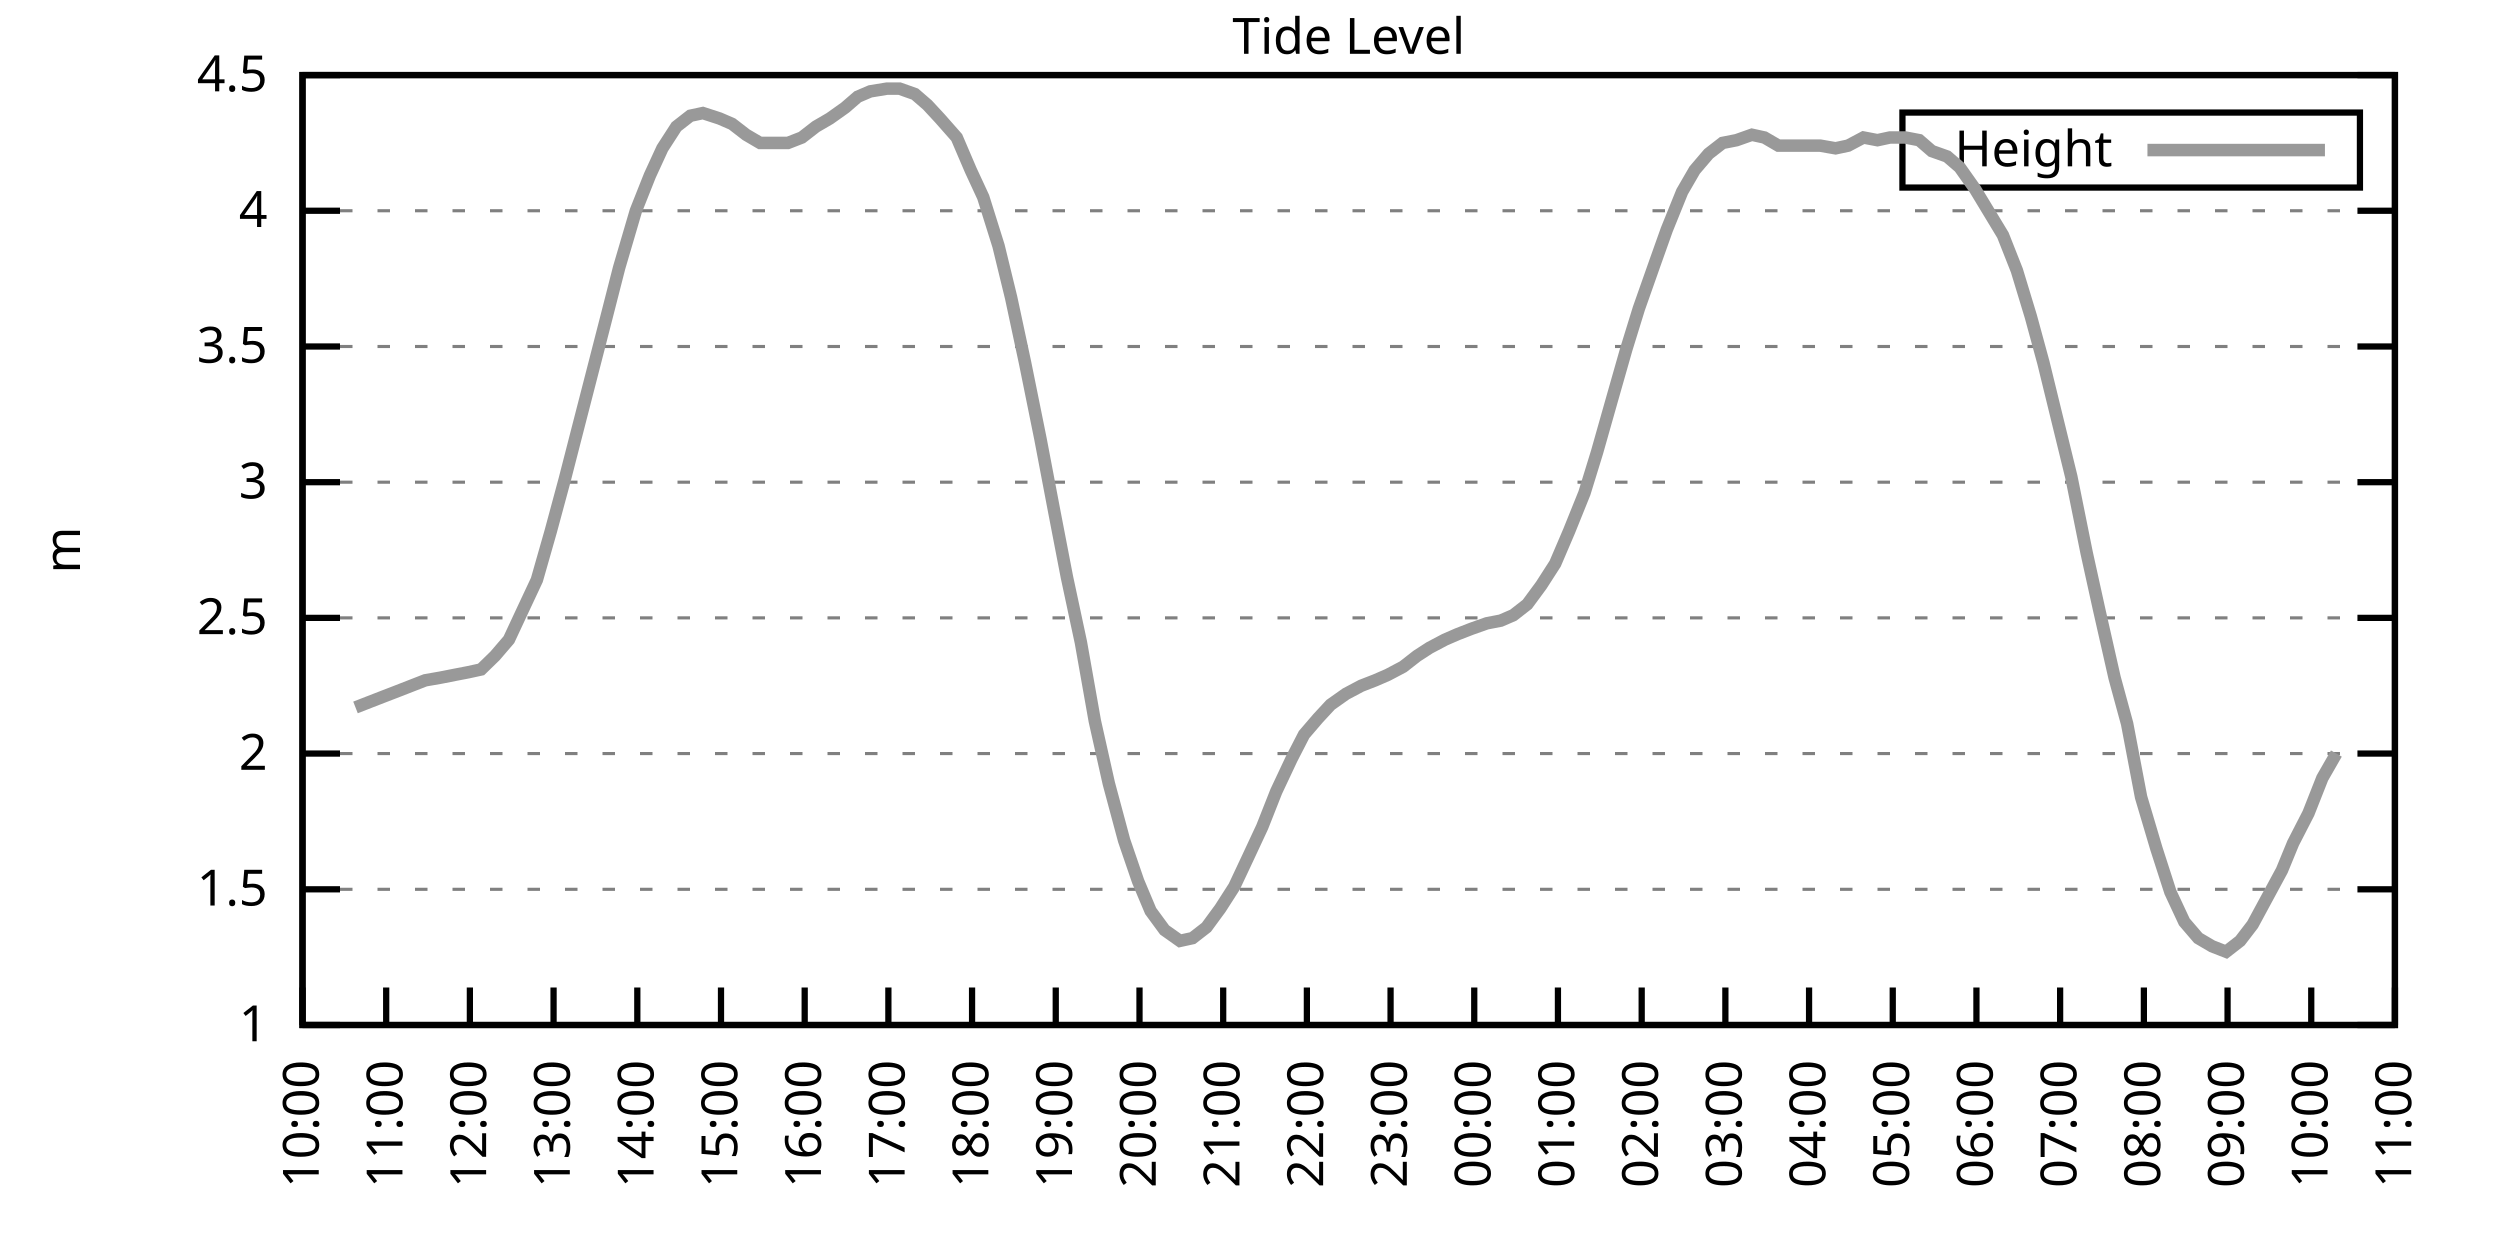
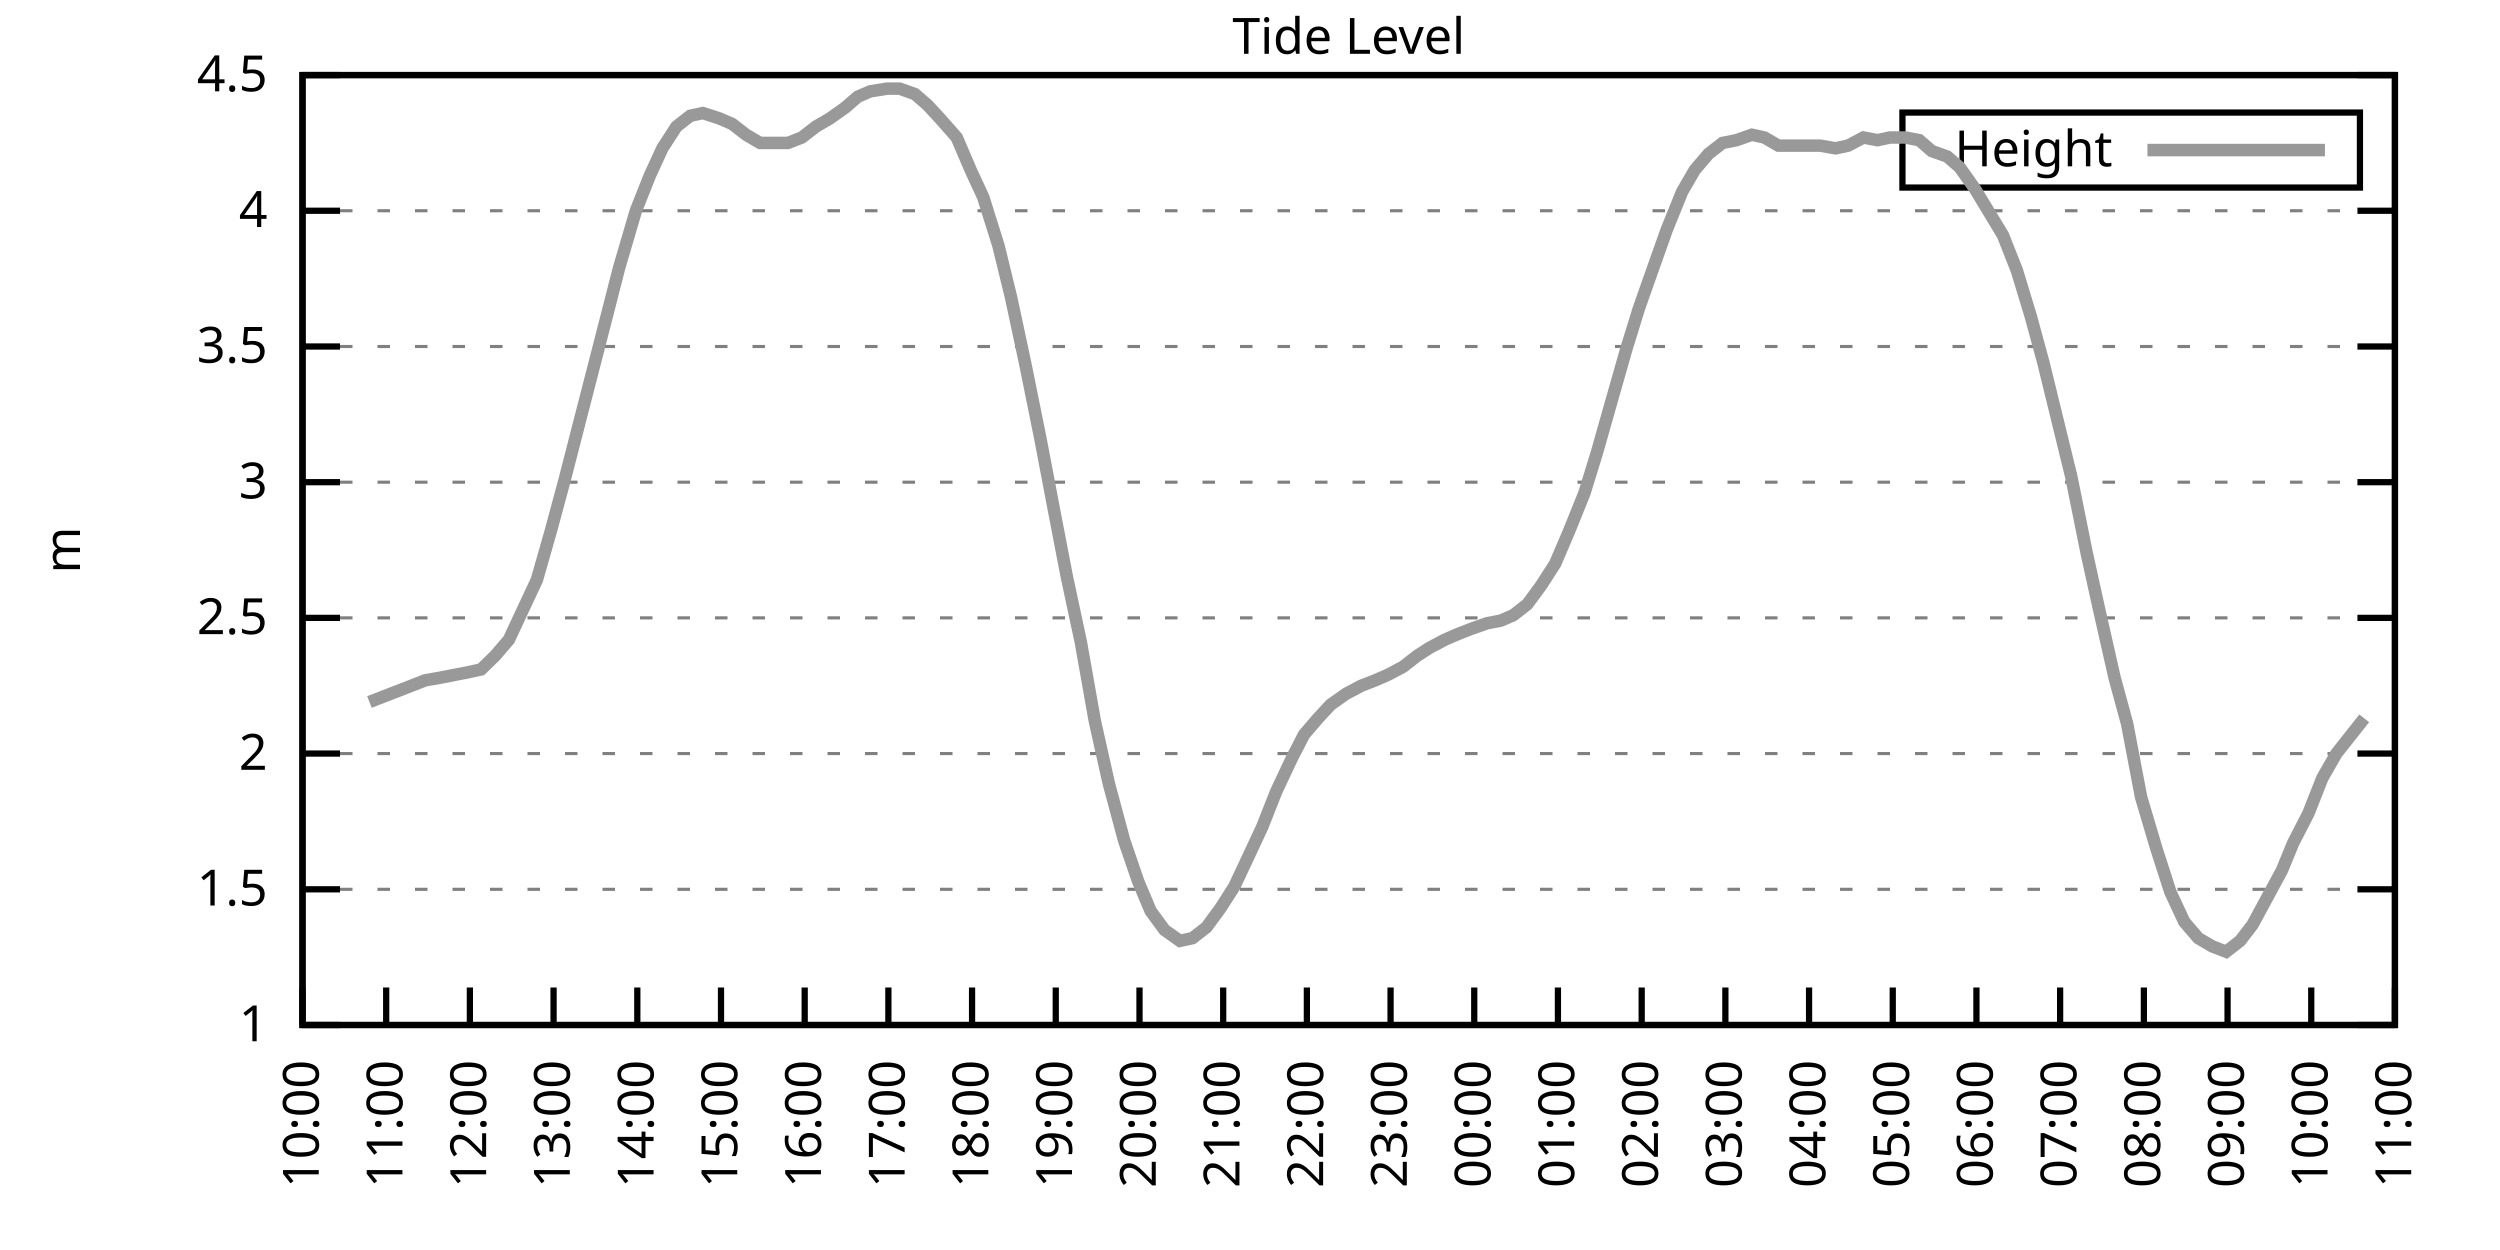
<svg xmlns="http://www.w3.org/2000/svg" xmlns:xlink="http://www.w3.org/1999/xlink" width="400" height="200" viewBox="0 0 400 200">
  <g id="gnuplot_canvas">
    <rect x="0" y="0" width="400" height="200" fill="none" />
    <defs>
      <circle id="gpDot" r="0.5" stroke-width="0.5" stroke="currentColor" />
      <path id="gpPt0" stroke-width="0.333" stroke="currentColor" d="M-1,0 h2 M0,-1 v2" />
      <path id="gpPt1" stroke-width="0.333" stroke="currentColor" d="M-1,-1 L1,1 M1,-1 L-1,1" />
      <path id="gpPt2" stroke-width="0.333" stroke="currentColor" d="M-1,0 L1,0 M0,-1 L0,1 M-1,-1 L1,1 M-1,1 L1,-1" />
      <rect id="gpPt3" stroke-width="0.333" stroke="currentColor" x="-1" y="-1" width="2" height="2" />
      <rect id="gpPt4" stroke-width="0.333" stroke="currentColor" fill="currentColor" x="-1" y="-1" width="2" height="2" />
      <circle id="gpPt5" stroke-width="0.333" stroke="currentColor" cx="0" cy="0" r="1" />
      <use xlink:href="#gpPt5" id="gpPt6" fill="currentColor" stroke="none" />
      <path id="gpPt7" stroke-width="0.333" stroke="currentColor" d="M0,-1.33 L-1.33,0.67 L1.33,0.67 z" />
      <use xlink:href="#gpPt7" id="gpPt8" fill="currentColor" stroke="none" />
      <use xlink:href="#gpPt7" id="gpPt9" stroke="currentColor" transform="rotate(180)" />
      <use xlink:href="#gpPt9" id="gpPt10" fill="currentColor" stroke="none" />
      <use xlink:href="#gpPt3" id="gpPt11" stroke="currentColor" transform="rotate(45)" />
      <use xlink:href="#gpPt11" id="gpPt12" fill="currentColor" stroke="none" />
      <path id="gpPt13" stroke-width="0.333" stroke="currentColor" d="M0,1.330 L1.265,0.411 L0.782,-1.067 L-0.782,-1.076 L-1.265,0.411 z" />
      <use xlink:href="#gpPt13" id="gpPt14" fill="currentColor" stroke="none" />
      <filter id="textbox" filterUnits="objectBoundingBox" x="0" y="0" height="1" width="1">
        <feFlood flood-color="white" flood-opacity="1" result="bgnd" />
        <feComposite in="SourceGraphic" in2="bgnd" operator="atop" />
      </filter>
      <filter id="greybox" filterUnits="objectBoundingBox" x="0" y="0" height="1" width="1">
        <feFlood flood-color="lightgrey" flood-opacity="1" result="grey" />
        <feComposite in="SourceGraphic" in2="grey" operator="atop" />
      </filter>
    </defs>
    <g fill="none" color="white" stroke="currentColor" stroke-width="1.00" stroke-linecap="butt" stroke-linejoin="miter">
</g>
    <g fill="none" color="black" stroke="currentColor" stroke-width="1.00" stroke-linecap="butt" stroke-linejoin="miter">
      <g stroke="none" shape-rendering="crispEdges">
        <polygon fill="rgb(255, 255, 255)" points="48.40,164.00 383.18,164.00 383.18,12.02 48.40,12.02 " />
      </g>
    </g>
    <g fill="none" color="black" stroke="currentColor" stroke-width="1.00" stroke-linecap="butt" stroke-linejoin="miter">
</g>
    <g fill="none" color="black" stroke="black" stroke-width="0.50" stroke-linecap="butt" stroke-linejoin="miter">
</g>
    <g fill="none" color="gray" stroke="currentColor" stroke-width="0.50" stroke-linecap="butt" stroke-linejoin="miter">
      <path stroke="gray" stroke-dasharray="2,4" class="gridline" d="M48.40,164.00 L383.19,164.00  " />
    </g>
    <g fill="none" color="gray" stroke="gray" stroke-width="1.00" stroke-linecap="butt" stroke-linejoin="miter">
</g>
    <g fill="none" color="black" stroke="currentColor" stroke-width="1.00" stroke-linecap="butt" stroke-linejoin="miter">
      <path stroke="black" d="M48.40,164.00 L54.40,164.00 M383.19,164.00 L377.19,164.00  " />
      <g transform="translate(42.80,166.60)" stroke="none" fill="black" font-family="Sans" font-size="8.00" text-anchor="end">
        <text>
          <tspan font-family="Sans"> 1</tspan>
        </text>
      </g>
    </g>
    <g fill="none" color="black" stroke="currentColor" stroke-width="1.00" stroke-linecap="butt" stroke-linejoin="miter">
</g>
    <g fill="none" color="black" stroke="black" stroke-width="0.50" stroke-linecap="butt" stroke-linejoin="miter">
</g>
    <g fill="none" color="gray" stroke="currentColor" stroke-width="0.50" stroke-linecap="butt" stroke-linejoin="miter">
      <path stroke="gray" stroke-dasharray="2,4" class="gridline" d="M48.40,142.29 L383.19,142.29  " />
    </g>
    <g fill="none" color="gray" stroke="gray" stroke-width="1.00" stroke-linecap="butt" stroke-linejoin="miter">
</g>
    <g fill="none" color="black" stroke="currentColor" stroke-width="1.00" stroke-linecap="butt" stroke-linejoin="miter">
      <path stroke="black" d="M48.40,142.29 L54.40,142.29 M383.19,142.29 L377.19,142.29  " />
      <g transform="translate(42.80,144.89)" stroke="none" fill="black" font-family="Sans" font-size="8.00" text-anchor="end">
        <text>
          <tspan font-family="Sans"> 1.5</tspan>
        </text>
      </g>
    </g>
    <g fill="none" color="black" stroke="currentColor" stroke-width="1.00" stroke-linecap="butt" stroke-linejoin="miter">
</g>
    <g fill="none" color="black" stroke="black" stroke-width="0.50" stroke-linecap="butt" stroke-linejoin="miter">
</g>
    <g fill="none" color="gray" stroke="currentColor" stroke-width="0.50" stroke-linecap="butt" stroke-linejoin="miter">
      <path stroke="gray" stroke-dasharray="2,4" class="gridline" d="M48.40,120.57 L383.19,120.57  " />
    </g>
    <g fill="none" color="gray" stroke="gray" stroke-width="1.00" stroke-linecap="butt" stroke-linejoin="miter">
</g>
    <g fill="none" color="black" stroke="currentColor" stroke-width="1.00" stroke-linecap="butt" stroke-linejoin="miter">
      <path stroke="black" d="M48.40,120.57 L54.40,120.57 M383.19,120.57 L377.19,120.57  " />
      <g transform="translate(42.80,123.17)" stroke="none" fill="black" font-family="Sans" font-size="8.00" text-anchor="end">
        <text>
          <tspan font-family="Sans"> 2</tspan>
        </text>
      </g>
    </g>
    <g fill="none" color="black" stroke="currentColor" stroke-width="1.00" stroke-linecap="butt" stroke-linejoin="miter">
</g>
    <g fill="none" color="black" stroke="black" stroke-width="0.50" stroke-linecap="butt" stroke-linejoin="miter">
</g>
    <g fill="none" color="gray" stroke="currentColor" stroke-width="0.50" stroke-linecap="butt" stroke-linejoin="miter">
      <path stroke="gray" stroke-dasharray="2,4" class="gridline" d="M48.40,98.86 L383.19,98.86  " />
    </g>
    <g fill="none" color="gray" stroke="gray" stroke-width="1.00" stroke-linecap="butt" stroke-linejoin="miter">
</g>
    <g fill="none" color="black" stroke="currentColor" stroke-width="1.00" stroke-linecap="butt" stroke-linejoin="miter">
      <path stroke="black" d="M48.40,98.86 L54.40,98.86 M383.19,98.86 L377.19,98.86  " />
      <g transform="translate(42.80,101.46)" stroke="none" fill="black" font-family="Sans" font-size="8.00" text-anchor="end">
        <text>
          <tspan font-family="Sans"> 2.5</tspan>
        </text>
      </g>
    </g>
    <g fill="none" color="black" stroke="currentColor" stroke-width="1.00" stroke-linecap="butt" stroke-linejoin="miter">
</g>
    <g fill="none" color="black" stroke="black" stroke-width="0.50" stroke-linecap="butt" stroke-linejoin="miter">
</g>
    <g fill="none" color="gray" stroke="currentColor" stroke-width="0.50" stroke-linecap="butt" stroke-linejoin="miter">
      <path stroke="gray" stroke-dasharray="2,4" class="gridline" d="M48.40,77.15 L383.19,77.15  " />
    </g>
    <g fill="none" color="gray" stroke="gray" stroke-width="1.00" stroke-linecap="butt" stroke-linejoin="miter">
</g>
    <g fill="none" color="black" stroke="currentColor" stroke-width="1.00" stroke-linecap="butt" stroke-linejoin="miter">
      <path stroke="black" d="M48.40,77.15 L54.40,77.15 M383.19,77.15 L377.19,77.15  " />
      <g transform="translate(42.80,79.75)" stroke="none" fill="black" font-family="Sans" font-size="8.00" text-anchor="end">
        <text>
          <tspan font-family="Sans"> 3</tspan>
        </text>
      </g>
    </g>
    <g fill="none" color="black" stroke="currentColor" stroke-width="1.00" stroke-linecap="butt" stroke-linejoin="miter">
</g>
    <g fill="none" color="black" stroke="black" stroke-width="0.50" stroke-linecap="butt" stroke-linejoin="miter">
</g>
    <g fill="none" color="gray" stroke="currentColor" stroke-width="0.50" stroke-linecap="butt" stroke-linejoin="miter">
      <path stroke="gray" stroke-dasharray="2,4" class="gridline" d="M48.40,55.44 L383.19,55.44  " />
    </g>
    <g fill="none" color="gray" stroke="gray" stroke-width="1.00" stroke-linecap="butt" stroke-linejoin="miter">
</g>
    <g fill="none" color="black" stroke="currentColor" stroke-width="1.00" stroke-linecap="butt" stroke-linejoin="miter">
      <path stroke="black" d="M48.40,55.44 L54.40,55.44 M383.19,55.44 L377.19,55.44  " />
      <g transform="translate(42.80,58.04)" stroke="none" fill="black" font-family="Sans" font-size="8.00" text-anchor="end">
        <text>
          <tspan font-family="Sans"> 3.5</tspan>
        </text>
      </g>
    </g>
    <g fill="none" color="black" stroke="currentColor" stroke-width="1.00" stroke-linecap="butt" stroke-linejoin="miter">
</g>
    <g fill="none" color="black" stroke="black" stroke-width="0.50" stroke-linecap="butt" stroke-linejoin="miter">
</g>
    <g fill="none" color="gray" stroke="currentColor" stroke-width="0.50" stroke-linecap="butt" stroke-linejoin="miter">
      <path stroke="gray" stroke-dasharray="2,4" class="gridline" d="M48.40,33.72 L383.19,33.72  " />
    </g>
    <g fill="none" color="gray" stroke="gray" stroke-width="1.00" stroke-linecap="butt" stroke-linejoin="miter">
</g>
    <g fill="none" color="black" stroke="currentColor" stroke-width="1.00" stroke-linecap="butt" stroke-linejoin="miter">
      <path stroke="black" d="M48.40,33.72 L54.40,33.72 M383.19,33.72 L377.19,33.72  " />
      <g transform="translate(42.80,36.32)" stroke="none" fill="black" font-family="Sans" font-size="8.00" text-anchor="end">
        <text>
          <tspan font-family="Sans"> 4</tspan>
        </text>
      </g>
    </g>
    <g fill="none" color="black" stroke="currentColor" stroke-width="1.00" stroke-linecap="butt" stroke-linejoin="miter">
</g>
    <g fill="none" color="black" stroke="black" stroke-width="0.50" stroke-linecap="butt" stroke-linejoin="miter">
</g>
    <g fill="none" color="gray" stroke="currentColor" stroke-width="0.50" stroke-linecap="butt" stroke-linejoin="miter">
      <path stroke="gray" stroke-dasharray="2,4" class="gridline" d="M48.40,12.01 L383.19,12.01  " />
    </g>
    <g fill="none" color="gray" stroke="gray" stroke-width="1.00" stroke-linecap="butt" stroke-linejoin="miter">
</g>
    <g fill="none" color="black" stroke="currentColor" stroke-width="1.00" stroke-linecap="butt" stroke-linejoin="miter">
      <path stroke="black" d="M48.40,12.01 L54.40,12.01 M383.19,12.01 L377.19,12.01  " />
      <g transform="translate(42.80,14.61)" stroke="none" fill="black" font-family="Sans" font-size="8.00" text-anchor="end">
        <text>
          <tspan font-family="Sans"> 4.5</tspan>
        </text>
      </g>
    </g>
    <g fill="none" color="black" stroke="currentColor" stroke-width="1.00" stroke-linecap="butt" stroke-linejoin="miter">
      <path stroke="black" d="M48.40,164.00 L48.40,158.00  " />
      <g transform="translate(51.00,169.60) rotate(270.00)" stroke="none" fill="black" font-family="Sans" font-size="8.00" text-anchor="end">
        <text>
          <tspan font-family="Sans">10:00</tspan>
        </text>
      </g>
    </g>
    <g fill="none" color="black" stroke="currentColor" stroke-width="1.00" stroke-linecap="butt" stroke-linejoin="miter">
      <path stroke="black" d="M61.79,164.00 L61.79,158.00  " />
      <g transform="translate(64.39,169.60) rotate(270.00)" stroke="none" fill="black" font-family="Sans" font-size="8.00" text-anchor="end">
        <text>
          <tspan font-family="Sans">11:00</tspan>
        </text>
      </g>
    </g>
    <g fill="none" color="black" stroke="currentColor" stroke-width="1.00" stroke-linecap="butt" stroke-linejoin="miter">
      <path stroke="black" d="M75.18,164.00 L75.18,158.00  " />
      <g transform="translate(77.78,169.60) rotate(270.00)" stroke="none" fill="black" font-family="Sans" font-size="8.00" text-anchor="end">
        <text>
          <tspan font-family="Sans">12:00</tspan>
        </text>
      </g>
    </g>
    <g fill="none" color="black" stroke="currentColor" stroke-width="1.00" stroke-linecap="butt" stroke-linejoin="miter">
      <path stroke="black" d="M88.57,164.00 L88.57,158.00  " />
      <g transform="translate(91.17,169.60) rotate(270.00)" stroke="none" fill="black" font-family="Sans" font-size="8.00" text-anchor="end">
        <text>
          <tspan font-family="Sans">13:00</tspan>
        </text>
      </g>
    </g>
    <g fill="none" color="black" stroke="currentColor" stroke-width="1.00" stroke-linecap="butt" stroke-linejoin="miter">
      <path stroke="black" d="M101.97,164.00 L101.97,158.00  " />
      <g transform="translate(104.57,169.60) rotate(270.00)" stroke="none" fill="black" font-family="Sans" font-size="8.00" text-anchor="end">
        <text>
          <tspan font-family="Sans">14:00</tspan>
        </text>
      </g>
    </g>
    <g fill="none" color="black" stroke="currentColor" stroke-width="1.00" stroke-linecap="butt" stroke-linejoin="miter">
      <path stroke="black" d="M115.36,164.00 L115.36,158.00  " />
      <g transform="translate(117.96,169.60) rotate(270.00)" stroke="none" fill="black" font-family="Sans" font-size="8.00" text-anchor="end">
        <text>
          <tspan font-family="Sans">15:00</tspan>
        </text>
      </g>
    </g>
    <g fill="none" color="black" stroke="currentColor" stroke-width="1.00" stroke-linecap="butt" stroke-linejoin="miter">
      <path stroke="black" d="M128.75,164.00 L128.75,158.00  " />
      <g transform="translate(131.35,169.60) rotate(270.00)" stroke="none" fill="black" font-family="Sans" font-size="8.00" text-anchor="end">
        <text>
          <tspan font-family="Sans">16:00</tspan>
        </text>
      </g>
    </g>
    <g fill="none" color="black" stroke="currentColor" stroke-width="1.00" stroke-linecap="butt" stroke-linejoin="miter">
      <path stroke="black" d="M142.14,164.00 L142.14,158.00  " />
      <g transform="translate(144.74,169.60) rotate(270.00)" stroke="none" fill="black" font-family="Sans" font-size="8.00" text-anchor="end">
        <text>
          <tspan font-family="Sans">17:00</tspan>
        </text>
      </g>
    </g>
    <g fill="none" color="black" stroke="currentColor" stroke-width="1.00" stroke-linecap="butt" stroke-linejoin="miter">
      <path stroke="black" d="M155.53,164.00 L155.53,158.00  " />
      <g transform="translate(158.13,169.60) rotate(270.00)" stroke="none" fill="black" font-family="Sans" font-size="8.00" text-anchor="end">
        <text>
          <tspan font-family="Sans">18:00</tspan>
        </text>
      </g>
    </g>
    <g fill="none" color="black" stroke="currentColor" stroke-width="1.00" stroke-linecap="butt" stroke-linejoin="miter">
      <path stroke="black" d="M168.92,164.00 L168.92,158.00  " />
      <g transform="translate(171.52,169.60) rotate(270.00)" stroke="none" fill="black" font-family="Sans" font-size="8.00" text-anchor="end">
        <text>
          <tspan font-family="Sans">19:00</tspan>
        </text>
      </g>
    </g>
    <g fill="none" color="black" stroke="currentColor" stroke-width="1.00" stroke-linecap="butt" stroke-linejoin="miter">
      <path stroke="black" d="M182.32,164.00 L182.32,158.00  " />
      <g transform="translate(184.92,169.60) rotate(270.00)" stroke="none" fill="black" font-family="Sans" font-size="8.00" text-anchor="end">
        <text>
          <tspan font-family="Sans">20:00</tspan>
        </text>
      </g>
    </g>
    <g fill="none" color="black" stroke="currentColor" stroke-width="1.00" stroke-linecap="butt" stroke-linejoin="miter">
      <path stroke="black" d="M195.71,164.00 L195.71,158.00  " />
      <g transform="translate(198.31,169.60) rotate(270.00)" stroke="none" fill="black" font-family="Sans" font-size="8.00" text-anchor="end">
        <text>
          <tspan font-family="Sans">21:00</tspan>
        </text>
      </g>
    </g>
    <g fill="none" color="black" stroke="currentColor" stroke-width="1.00" stroke-linecap="butt" stroke-linejoin="miter">
      <path stroke="black" d="M209.10,164.00 L209.10,158.00  " />
      <g transform="translate(211.70,169.60) rotate(270.00)" stroke="none" fill="black" font-family="Sans" font-size="8.00" text-anchor="end">
        <text>
          <tspan font-family="Sans">22:00</tspan>
        </text>
      </g>
    </g>
    <g fill="none" color="black" stroke="currentColor" stroke-width="1.00" stroke-linecap="butt" stroke-linejoin="miter">
      <path stroke="black" d="M222.49,164.00 L222.49,158.00  " />
      <g transform="translate(225.09,169.60) rotate(270.00)" stroke="none" fill="black" font-family="Sans" font-size="8.00" text-anchor="end">
        <text>
          <tspan font-family="Sans">23:00</tspan>
        </text>
      </g>
    </g>
    <g fill="none" color="black" stroke="currentColor" stroke-width="1.00" stroke-linecap="butt" stroke-linejoin="miter">
      <path stroke="black" d="M235.88,164.00 L235.88,158.00  " />
      <g transform="translate(238.48,169.60) rotate(270.00)" stroke="none" fill="black" font-family="Sans" font-size="8.00" text-anchor="end">
        <text>
          <tspan font-family="Sans">00:00</tspan>
        </text>
      </g>
    </g>
    <g fill="none" color="black" stroke="currentColor" stroke-width="1.00" stroke-linecap="butt" stroke-linejoin="miter">
      <path stroke="black" d="M249.27,164.00 L249.27,158.00  " />
      <g transform="translate(251.87,169.60) rotate(270.00)" stroke="none" fill="black" font-family="Sans" font-size="8.00" text-anchor="end">
        <text>
          <tspan font-family="Sans">01:00</tspan>
        </text>
      </g>
    </g>
    <g fill="none" color="black" stroke="currentColor" stroke-width="1.00" stroke-linecap="butt" stroke-linejoin="miter">
      <path stroke="black" d="M262.67,164.00 L262.67,158.00  " />
      <g transform="translate(265.27,169.60) rotate(270.00)" stroke="none" fill="black" font-family="Sans" font-size="8.00" text-anchor="end">
        <text>
          <tspan font-family="Sans">02:00</tspan>
        </text>
      </g>
    </g>
    <g fill="none" color="black" stroke="currentColor" stroke-width="1.00" stroke-linecap="butt" stroke-linejoin="miter">
      <path stroke="black" d="M276.06,164.00 L276.06,158.00  " />
      <g transform="translate(278.66,169.60) rotate(270.00)" stroke="none" fill="black" font-family="Sans" font-size="8.00" text-anchor="end">
        <text>
          <tspan font-family="Sans">03:00</tspan>
        </text>
      </g>
    </g>
    <g fill="none" color="black" stroke="currentColor" stroke-width="1.00" stroke-linecap="butt" stroke-linejoin="miter">
      <path stroke="black" d="M289.45,164.00 L289.45,158.00  " />
      <g transform="translate(292.05,169.60) rotate(270.00)" stroke="none" fill="black" font-family="Sans" font-size="8.00" text-anchor="end">
        <text>
          <tspan font-family="Sans">04:00</tspan>
        </text>
      </g>
    </g>
    <g fill="none" color="black" stroke="currentColor" stroke-width="1.00" stroke-linecap="butt" stroke-linejoin="miter">
      <path stroke="black" d="M302.84,164.00 L302.84,158.00  " />
      <g transform="translate(305.44,169.60) rotate(270.00)" stroke="none" fill="black" font-family="Sans" font-size="8.00" text-anchor="end">
        <text>
          <tspan font-family="Sans">05:00</tspan>
        </text>
      </g>
    </g>
    <g fill="none" color="black" stroke="currentColor" stroke-width="1.00" stroke-linecap="butt" stroke-linejoin="miter">
      <path stroke="black" d="M316.23,164.00 L316.23,158.00  " />
      <g transform="translate(318.83,169.60) rotate(270.00)" stroke="none" fill="black" font-family="Sans" font-size="8.00" text-anchor="end">
        <text>
          <tspan font-family="Sans">06:00</tspan>
        </text>
      </g>
    </g>
    <g fill="none" color="black" stroke="currentColor" stroke-width="1.00" stroke-linecap="butt" stroke-linejoin="miter">
      <path stroke="black" d="M329.62,164.00 L329.62,158.00  " />
      <g transform="translate(332.22,169.60) rotate(270.00)" stroke="none" fill="black" font-family="Sans" font-size="8.00" text-anchor="end">
        <text>
          <tspan font-family="Sans">07:00</tspan>
        </text>
      </g>
    </g>
    <g fill="none" color="black" stroke="currentColor" stroke-width="1.00" stroke-linecap="butt" stroke-linejoin="miter">
      <path stroke="black" d="M343.02,164.00 L343.02,158.00  " />
      <g transform="translate(345.62,169.60) rotate(270.00)" stroke="none" fill="black" font-family="Sans" font-size="8.00" text-anchor="end">
        <text>
          <tspan font-family="Sans">08:00</tspan>
        </text>
      </g>
    </g>
    <g fill="none" color="black" stroke="currentColor" stroke-width="1.00" stroke-linecap="butt" stroke-linejoin="miter">
      <path stroke="black" d="M356.41,164.00 L356.41,158.00  " />
      <g transform="translate(359.01,169.60) rotate(270.00)" stroke="none" fill="black" font-family="Sans" font-size="8.00" text-anchor="end">
        <text>
          <tspan font-family="Sans">09:00</tspan>
        </text>
      </g>
    </g>
    <g fill="none" color="black" stroke="currentColor" stroke-width="1.00" stroke-linecap="butt" stroke-linejoin="miter">
      <path stroke="black" d="M369.80,164.00 L369.80,158.00  " />
      <g transform="translate(372.40,169.60) rotate(270.00)" stroke="none" fill="black" font-family="Sans" font-size="8.00" text-anchor="end">
        <text>
          <tspan font-family="Sans">10:00</tspan>
        </text>
      </g>
    </g>
    <g fill="none" color="black" stroke="currentColor" stroke-width="1.00" stroke-linecap="butt" stroke-linejoin="miter">
      <path stroke="black" d="M383.19,164.00 L383.19,158.00  " />
      <g transform="translate(385.79,169.60) rotate(270.00)" stroke="none" fill="black" font-family="Sans" font-size="8.00" text-anchor="end">
        <text>
          <tspan font-family="Sans">11:00</tspan>
        </text>
      </g>
    </g>
    <g fill="none" color="black" stroke="currentColor" stroke-width="1.00" stroke-linecap="butt" stroke-linejoin="miter">
</g>
    <g fill="none" color="black" stroke="currentColor" stroke-width="1.00" stroke-linecap="butt" stroke-linejoin="miter">
      <path stroke="black" d="M48.40,12.01 L48.40,164.00 L383.19,164.00 L383.19,12.01 L48.40,12.01 Z  " />
    </g>
    <g fill="none" color="black" stroke="currentColor" stroke-width="1.00" stroke-linecap="butt" stroke-linejoin="miter">
</g>
    <g fill="none" color="black" stroke="currentColor" stroke-width="1.00" stroke-linecap="butt" stroke-linejoin="miter">
      <path stroke="black" d="M304.39,30.01 L304.39,18.01 L377.59,18.01 L377.59,30.01 L304.39,30.01 Z  " />
    </g>
    <g id="Tide_level_plot_1">
      <g fill="none" color="white" stroke="black" stroke-width="2.00" stroke-linecap="butt" stroke-linejoin="miter">
</g>
      <g fill="none" color="black" stroke="currentColor" stroke-width="2.00" stroke-linecap="butt" stroke-linejoin="miter">
        <g transform="translate(337.99,26.61)" stroke="none" fill="black" font-family="Sans" font-size="8.00" text-anchor="end">
          <text>
            <tspan font-family="Sans">Height</tspan>
          </text>
        </g>
      </g>
      <g fill="none" color="black" stroke="currentColor" stroke-width="2.00" stroke-linecap="butt" stroke-linejoin="miter">
-         <path stroke="rgb(153, 153, 153)" d="M343.59,24.01 L371.99,24.01 M56.88,113.19 L59.11,112.32 L61.35,111.45 L63.58,110.59 L65.81,109.72 L68.04,108.85   L70.50,108.42 L72.73,107.98 L74.96,107.55 L76.97,107.11 L79.20,104.94 L81.43,102.34 L83.66,97.56 L85.90,92.78   L88.13,84.97 L90.36,76.71 L92.59,68.03 L95.05,58.48 L97.06,50.66 L99.06,42.84 L101.74,33.72 L103.98,28.08   L105.98,23.73 L108.22,20.26 L110.45,18.52 L112.46,18.09 L115.13,18.96 L117.14,19.83 L119.38,21.56 L121.61,22.87   L123.84,22.87 L126.07,22.87 L128.30,22.00 L130.54,20.26 L132.77,18.96 L135.22,17.22 L137.23,15.48 L139.24,14.62   L141.92,14.18 L143.93,14.18 L146.38,15.05 L148.39,16.79 L150.40,18.96 L153.08,22.00 L155.31,27.21 L157.32,31.55   L159.77,39.37 L161.78,47.62 L164.01,58.04 L166.47,70.20 L168.70,81.93 L170.71,92.35 L172.94,102.77 L175.17,115.36   L177.41,125.35 L179.86,134.47 L182.09,140.98 L184.10,145.76 L186.33,148.80 L188.79,150.54 L190.80,150.10 L193.03,148.37   L195.26,145.33 L197.49,141.85 L199.73,137.08 L201.96,132.30 L204.19,126.65 L206.64,121.44 L208.65,117.53 L210.88,114.93   L212.89,112.76 L215.35,111.02 L217.80,109.72 L220.04,108.85 L222.04,107.98 L224.50,106.68 L226.73,104.94 L228.74,103.64   L231.20,102.34 L233.20,101.47 L235.44,100.60 L237.89,99.73 L240.12,99.30 L242.13,98.43 L244.36,96.69 L246.60,93.65   L248.83,90.18 L251.06,84.97 L253.51,78.89 L255.52,72.37 L257.98,63.69 L260.21,55.87 L262.22,49.36 L264.67,42.41   L266.68,36.76 L269.14,30.68 L271.15,27.21 L273.38,24.60 L275.61,22.87 L277.84,22.43 L280.30,21.56 L282.31,22.00   L284.54,23.30 L286.77,23.30 L289.23,23.30 L291.23,23.30 L293.69,23.73 L295.70,23.30 L298.15,22.00 L300.39,22.43   L302.39,22.00 L304.85,22.00 L307.08,22.43 L309.09,24.17 L311.54,25.04 L313.55,26.77 L316.01,30.25 L320.47,37.63   L322.70,43.28 L324.94,50.66 L326.95,58.04 L329.18,67.16 L331.41,76.28 L333.86,88.44 L335.87,97.56 L338.33,108.42   L340.34,115.80 L342.57,127.52 L345.02,135.77 L347.26,142.72 L349.49,147.50 L351.72,150.10 L353.95,151.41 L356.18,152.28   L358.42,150.54 L360.42,147.93 L365.11,139.25 L366.90,134.90 L369.35,130.13 L371.58,124.48 L373.82,120.57  " />
+         <path stroke="rgb(153, 153, 153)" d="M343.59,24.01 L371.99,24.01 M59.11,112.32 L61.35,111.45 L63.58,110.59 L65.81,109.72 L68.04,108.85 L70.50,108.42   L72.73,107.98 L74.96,107.55 L76.97,107.11 L79.20,104.94 L81.43,102.34 L83.66,97.56 L85.90,92.78 L88.13,84.97   L90.36,76.71 L92.59,68.03 L95.05,58.48 L97.06,50.66 L99.06,42.84 L101.74,33.72 L103.98,28.08 L105.98,23.73   L108.22,20.26 L110.45,18.52 L112.46,18.09 L115.13,18.96 L117.14,19.83 L119.38,21.56 L121.61,22.87 L123.84,22.87   L126.07,22.87 L128.30,22.00 L130.54,20.26 L132.77,18.96 L135.22,17.22 L137.23,15.48 L139.24,14.62 L141.92,14.18   L143.93,14.18 L146.38,15.05 L148.39,16.79 L150.40,18.96 L153.08,22.00 L155.31,27.21 L157.32,31.55 L159.77,39.37   L161.78,47.62 L164.01,58.04 L166.47,70.20 L168.70,81.93 L170.71,92.35 L172.94,102.77 L175.17,115.36 L177.41,125.35   L179.86,134.47 L182.09,140.98 L184.10,145.76 L186.33,148.80 L188.79,150.54 L190.80,150.10 L193.03,148.37 L195.26,145.33   L197.49,141.85 L199.73,137.08 L201.96,132.30 L204.19,126.65 L206.64,121.44 L208.65,117.53 L210.88,114.93 L212.89,112.76   L215.35,111.02 L217.80,109.72 L220.04,108.85 L222.04,107.98 L224.50,106.68 L226.73,104.94 L228.74,103.64 L231.20,102.34   L233.20,101.47 L235.44,100.60 L237.89,99.73 L240.12,99.30 L242.13,98.43 L244.36,96.69 L246.60,93.65 L248.83,90.18   L251.06,84.97 L253.51,78.89 L255.52,72.37 L257.98,63.69 L260.21,55.87 L262.22,49.36 L264.67,42.41 L266.68,36.76   L269.14,30.68 L271.15,27.21 L273.38,24.60 L275.61,22.87 L277.84,22.43 L280.30,21.56 L282.31,22.00 L284.54,23.30   L286.77,23.30 L289.23,23.30 L291.23,23.30 L293.69,23.73 L295.70,23.30 L298.15,22.00 L300.39,22.43 L302.39,22.00   L304.85,22.00 L307.08,22.43 L309.09,24.17 L311.54,25.04 L313.55,26.77 L316.01,30.25 L320.47,37.63 L322.70,43.28   L324.94,50.66 L326.95,58.04 L329.18,67.16 L331.41,76.28 L333.86,88.44 L335.87,97.56 L338.33,108.42 L340.34,115.80   L342.57,127.52 L345.02,135.77 L347.26,142.72 L349.49,147.50 L351.72,150.10 L353.95,151.41 L356.18,152.28 L358.42,150.54   L360.42,147.93 L365.11,139.25 L366.90,134.90 L369.35,130.13 L371.58,124.48 L373.82,120.57 L378.28,114.93  " />
      </g>
    </g>
    <g fill="none" color="black" stroke="currentColor" stroke-width="2.00" stroke-linecap="butt" stroke-linejoin="miter">
</g>
    <g fill="none" color="black" stroke="black" stroke-width="1.00" stroke-linecap="butt" stroke-linejoin="miter">
</g>
    <g fill="none" color="black" stroke="currentColor" stroke-width="1.00" stroke-linecap="butt" stroke-linejoin="miter">
      <path stroke="black" d="M48.40,12.01 L48.40,164.00 L383.19,164.00 L383.19,12.01 L48.40,12.01 Z  " />
      <g transform="translate(12.80,88.01) rotate(270.00)" stroke="none" fill="black" font-family="Sans" font-size="8.00" text-anchor="middle">
        <text>
          <tspan font-family="Sans">m</tspan>
        </text>
      </g>
    </g>
    <g fill="none" color="black" stroke="currentColor" stroke-width="1.00" stroke-linecap="butt" stroke-linejoin="miter">
</g>
    <g fill="none" color="black" stroke="currentColor" stroke-width="1.00" stroke-linecap="butt" stroke-linejoin="miter">
      <g transform="translate(215.79,8.61)" stroke="none" fill="black" font-family="Sans" font-size="8.00" text-anchor="middle">
        <text>
          <tspan font-family="Sans">Tide Level</tspan>
        </text>
      </g>
    </g>
    <g fill="none" color="black" stroke="currentColor" stroke-width="1.00" stroke-linecap="butt" stroke-linejoin="miter">
</g>
  </g>
</svg>
